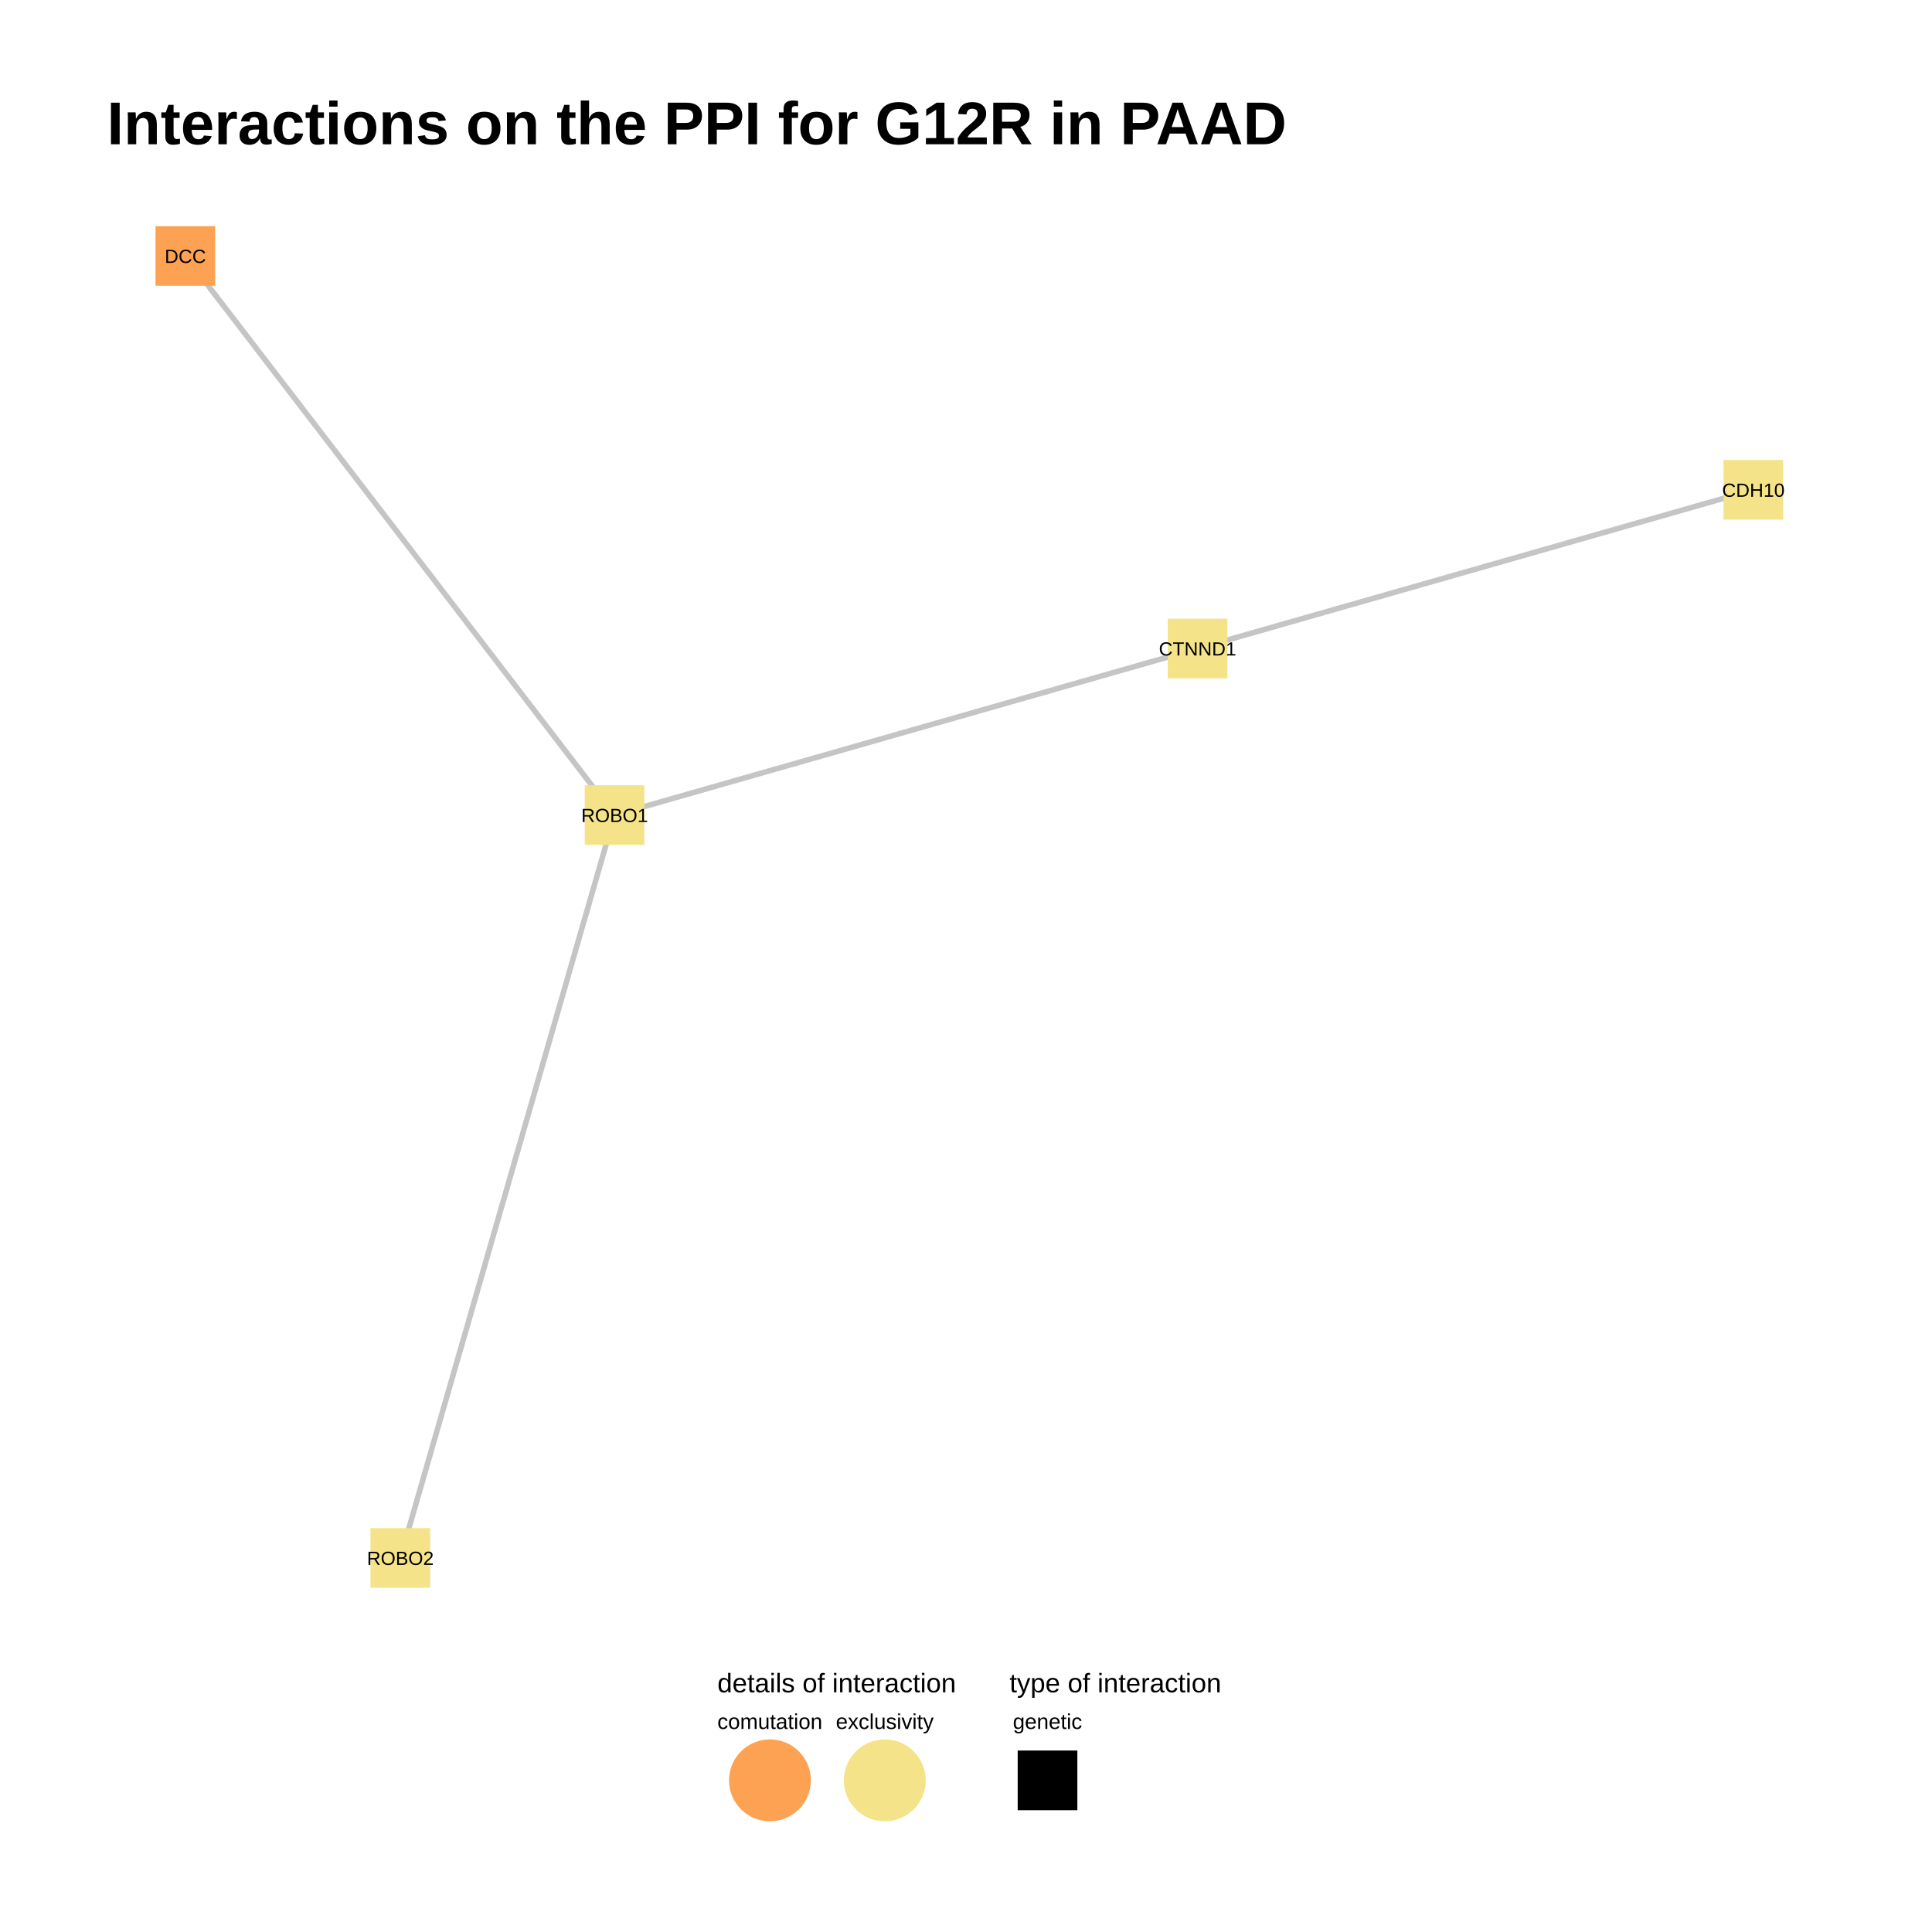
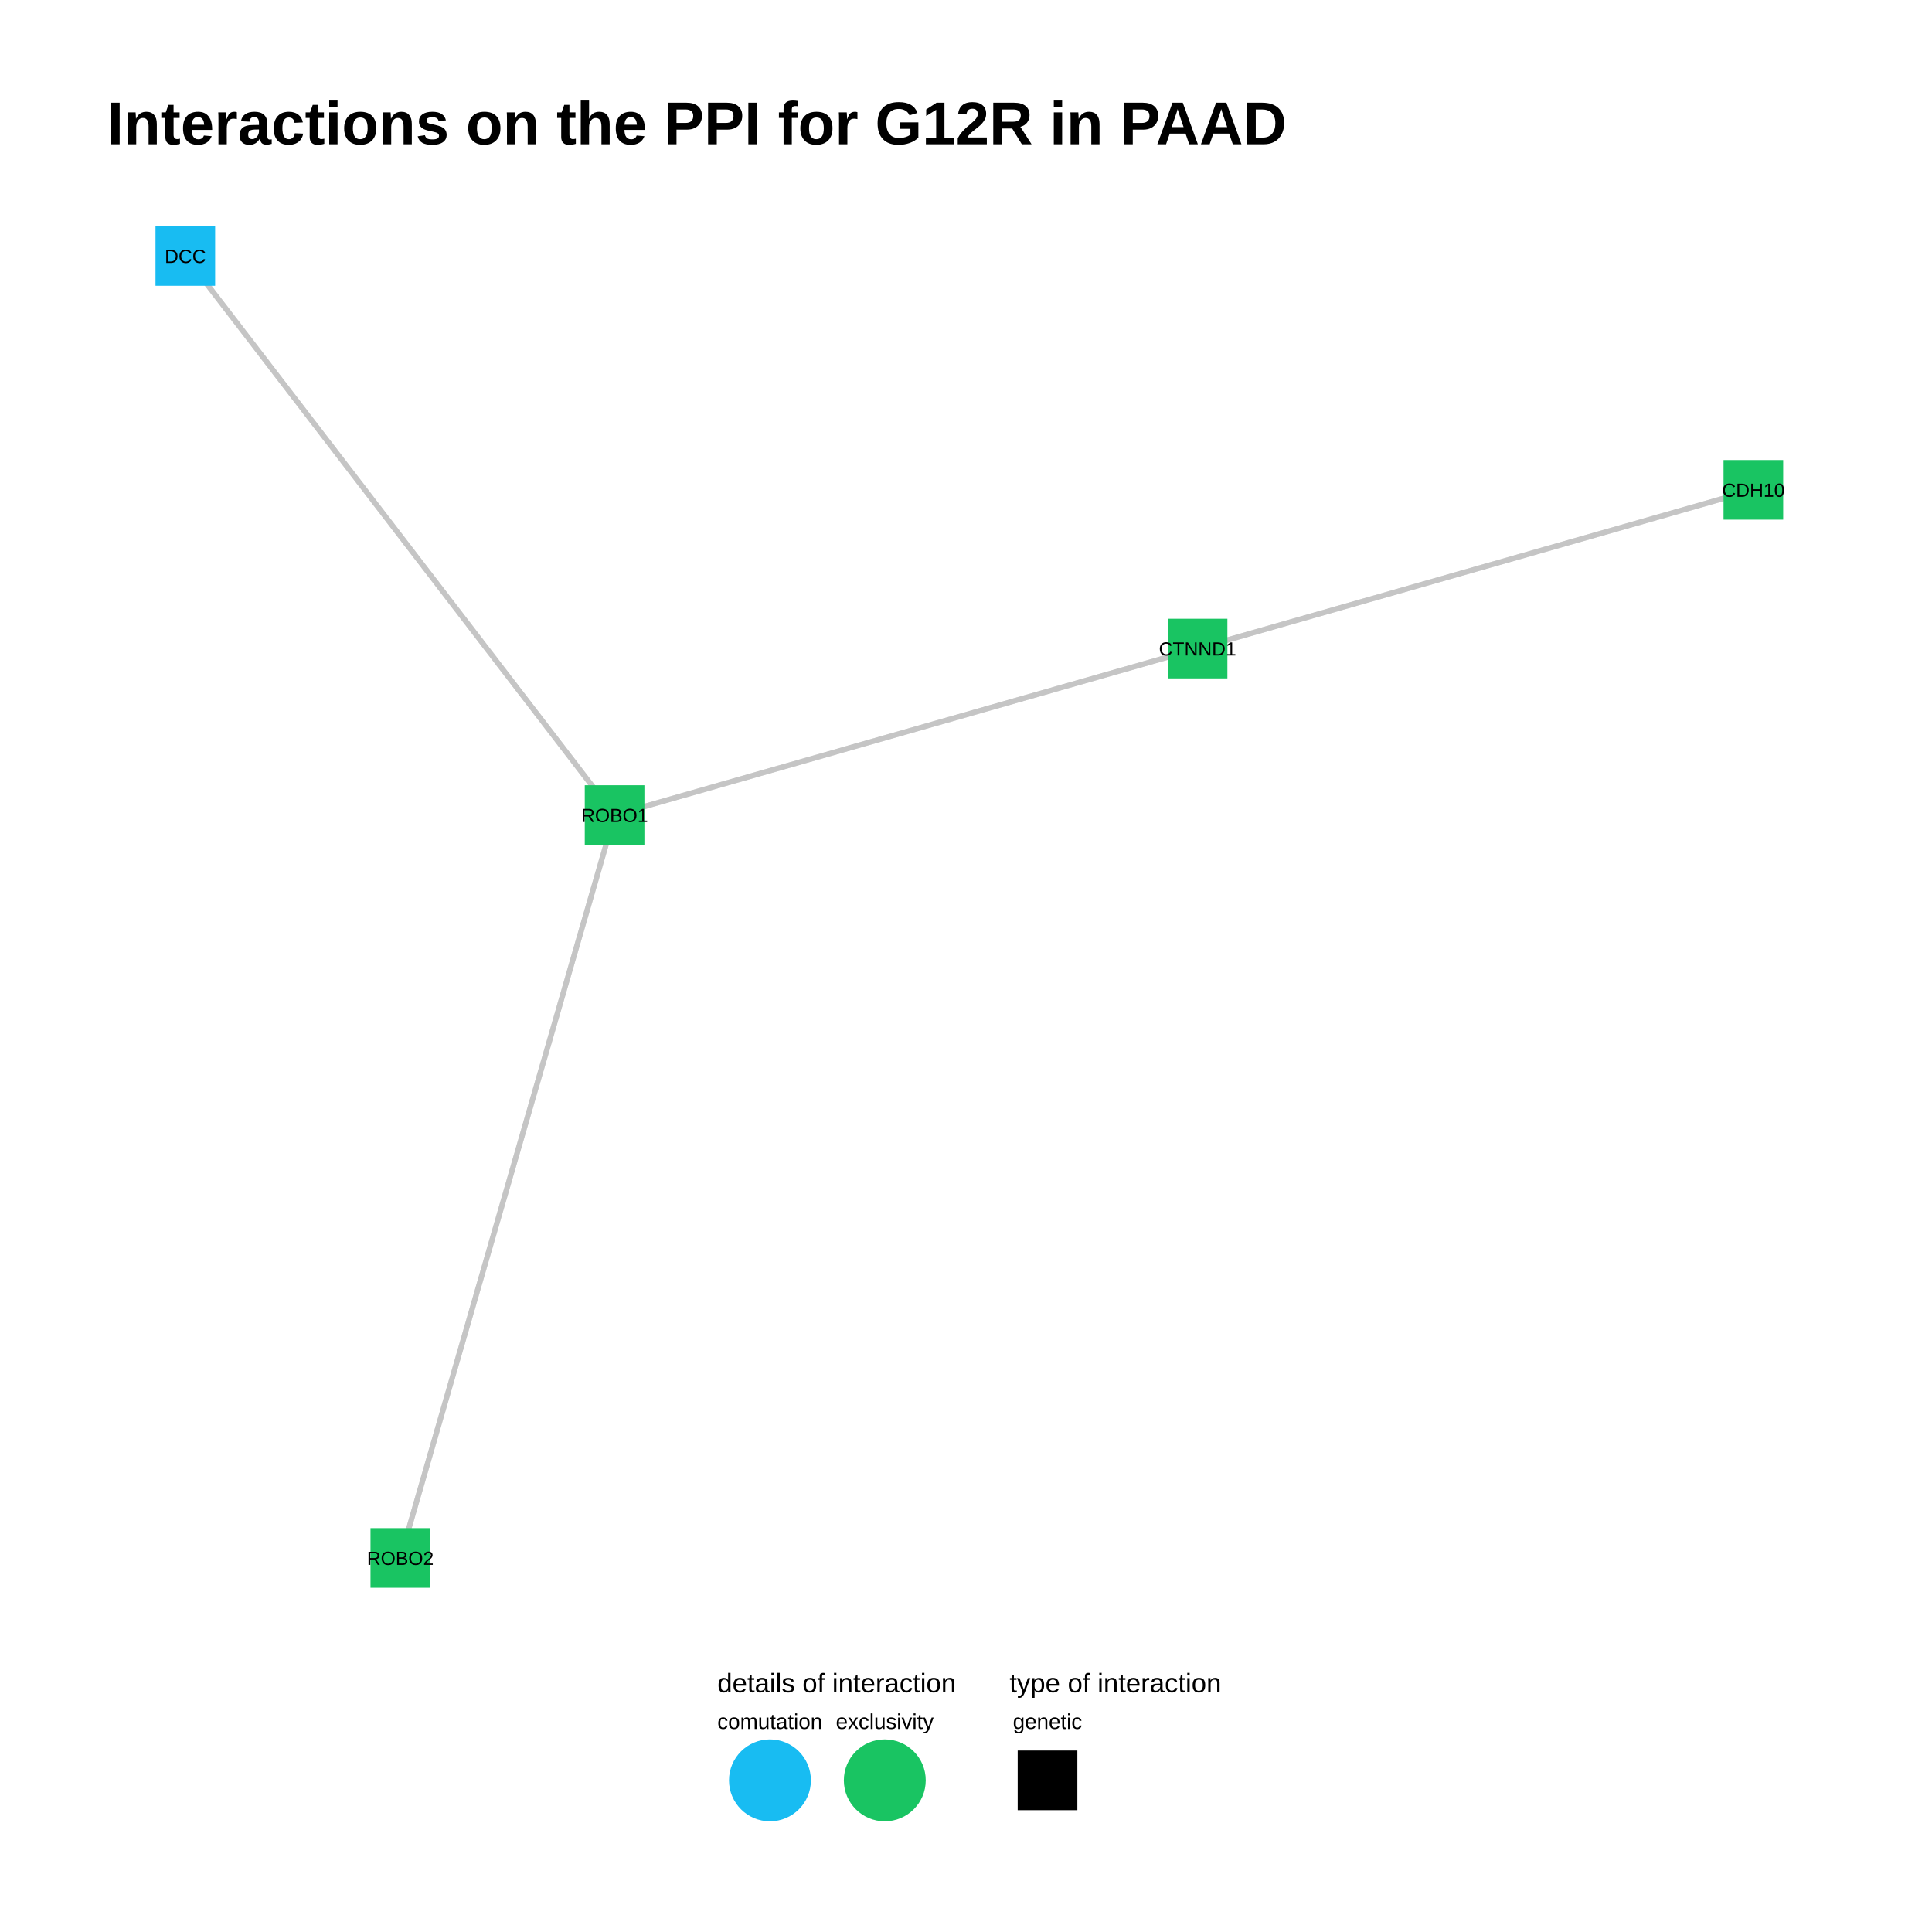
<svg xmlns="http://www.w3.org/2000/svg" viewBox="0 0 576.00 576.00">
  <defs>
    <style type="text/css">
    line, polyline, polygon, path, rect, circle {
      fill: none;
      stroke: #000000;
      stroke-linecap: round;
      stroke-linejoin: round;
      stroke-miterlimit: 10.00;
    }
  </style>
  </defs>
  <rect width="100%" height="100%" style="stroke: none; fill: #FFFFFF;" />
  <rect x="0.00" y="0.00" width="576.00" height="576.00" style="stroke-width: 0.78; stroke: none; fill: #FFFFFF;" />
  <defs>
    <clipPath id="cpMzEuODh8NTQ2LjExfDQ4My44OXw1Ni45MA==">
      <rect x="31.88" y="56.90" width="514.23" height="426.99" />
    </clipPath>
  </defs>
  <polyline points="522.74,146.04 521.06,146.52 519.39,146.99 517.72,147.47 516.04,147.95 514.37,148.43 512.70,148.91 511.02,149.38 509.35,149.86 507.67,150.34 506.00,150.82 504.33,151.30 502.65,151.77 500.98,152.25 499.31,152.73 497.63,153.21 495.96,153.69 494.28,154.16 492.61,154.64 490.94,155.12 489.26,155.60 487.59,156.08 485.92,156.55 484.24,157.03 482.57,157.51 480.89,157.99 479.22,158.47 477.55,158.94 475.87,159.42 474.20,159.90 472.52,160.38 470.85,160.86 469.18,161.33 467.50,161.81 465.83,162.29 464.16,162.77 462.48,163.25 460.81,163.72 459.13,164.20 457.46,164.68 455.79,165.16 454.11,165.64 452.44,166.11 450.77,166.59 449.09,167.07 447.42,167.55 445.74,168.03 444.07,168.50 442.40,168.98 440.72,169.46 439.05,169.94 437.38,170.42 435.70,170.89 434.03,171.37 432.35,171.85 430.68,172.33 429.01,172.81 427.33,173.29 425.66,173.76 423.99,174.24 422.31,174.72 420.64,175.20 418.96,175.68 417.29,176.15 415.62,176.63 413.94,177.11 412.27,177.59 410.60,178.07 408.92,178.54 407.25,179.02 405.57,179.50 403.90,179.98 402.23,180.46 400.55,180.93 398.88,181.41 397.21,181.89 395.53,182.37 393.86,182.85 392.18,183.32 390.51,183.80 388.84,184.28 387.16,184.76 385.49,185.24 383.82,185.71 382.14,186.19 380.47,186.67 378.79,187.15 377.12,187.63 375.45,188.10 373.77,188.58 372.10,189.06 370.43,189.54 368.75,190.02 367.08,190.49 365.40,190.97 363.73,191.45 362.06,191.93 360.38,192.41 358.71,192.88 357.04,193.36 " style="stroke-width: 1.60; stroke: #BFBFBF; stroke-opacity: 0.70; stroke-linecap: butt;" clip-path="url(#cpMzEuODh8NTQ2LjExfDQ4My44OXw1Ni45MA==)" />
  <polyline points="522.74,146.04 521.06,146.52 519.39,146.99 517.72,147.47 516.04,147.95 514.37,148.43 512.70,148.91 511.02,149.38 509.35,149.86 507.67,150.34 506.00,150.82 504.33,151.30 502.65,151.77 500.98,152.25 499.31,152.73 497.63,153.21 495.96,153.69 494.28,154.16 492.61,154.64 490.94,155.12 489.26,155.60 487.59,156.08 485.92,156.55 484.24,157.03 482.57,157.51 480.89,157.99 479.22,158.47 477.55,158.94 475.87,159.42 474.20,159.90 472.52,160.38 470.85,160.86 469.18,161.33 467.50,161.81 465.83,162.29 464.16,162.77 462.48,163.25 460.81,163.72 459.13,164.20 457.46,164.68 455.79,165.16 454.11,165.64 452.44,166.11 450.77,166.59 449.09,167.07 447.42,167.55 445.74,168.03 444.07,168.50 442.40,168.98 440.72,169.46 439.05,169.94 437.38,170.42 435.70,170.89 434.03,171.37 432.35,171.85 430.68,172.33 429.01,172.81 427.33,173.29 425.66,173.76 423.99,174.24 422.31,174.72 420.64,175.20 418.96,175.68 417.29,176.15 415.62,176.63 413.94,177.11 412.27,177.59 410.60,178.07 408.92,178.54 407.25,179.02 405.57,179.50 403.90,179.98 402.23,180.46 400.55,180.93 398.88,181.41 397.21,181.89 395.53,182.37 393.86,182.85 392.18,183.32 390.51,183.80 388.84,184.28 387.16,184.76 385.49,185.24 383.82,185.71 382.14,186.19 380.47,186.67 378.79,187.15 377.12,187.63 375.45,188.10 373.77,188.58 372.10,189.06 370.43,189.54 368.75,190.02 367.08,190.49 365.40,190.97 363.73,191.45 362.06,191.93 360.38,192.41 358.71,192.88 357.04,193.36 " style="stroke-width: 1.60; stroke: #BFBFBF; stroke-opacity: 0.70; stroke-linecap: butt;" clip-path="url(#cpMzEuODh8NTQ2LjExfDQ4My44OXw1Ni45MA==)" />
  <polyline points="357.04,193.36 355.28,193.86 353.52,194.36 351.77,194.87 350.01,195.37 348.26,195.87 346.50,196.37 344.75,196.87 342.99,197.37 341.24,197.87 339.48,198.38 337.72,198.88 335.97,199.38 334.21,199.88 332.46,200.38 330.70,200.88 328.95,201.38 327.19,201.88 325.43,202.39 323.68,202.89 321.92,203.39 320.17,203.89 318.41,204.39 316.66,204.89 314.90,205.39 313.15,205.90 311.39,206.40 309.63,206.90 307.88,207.40 306.12,207.90 304.37,208.40 302.61,208.90 300.86,209.41 299.10,209.91 297.35,210.41 295.59,210.91 293.83,211.41 292.08,211.91 290.32,212.41 288.57,212.92 286.81,213.42 285.06,213.92 283.30,214.42 281.55,214.92 279.79,215.42 278.03,215.92 276.28,216.42 274.52,216.93 272.77,217.43 271.01,217.93 269.26,218.43 267.50,218.93 265.75,219.43 263.99,219.93 262.23,220.44 260.48,220.94 258.72,221.44 256.97,221.94 255.21,222.44 253.46,222.94 251.70,223.44 249.95,223.95 248.19,224.45 246.43,224.95 244.68,225.45 242.92,225.95 241.17,226.45 239.41,226.95 237.66,227.46 235.90,227.96 234.15,228.46 232.39,228.96 230.63,229.46 228.88,229.96 227.12,230.46 225.37,230.96 223.61,231.47 221.86,231.97 220.10,232.47 218.34,232.97 216.59,233.47 214.83,233.97 213.08,234.47 211.32,234.98 209.57,235.48 207.81,235.98 206.06,236.48 204.30,236.98 202.54,237.48 200.79,237.98 199.03,238.49 197.28,238.99 195.52,239.49 193.77,239.99 192.01,240.49 190.26,240.99 188.50,241.49 186.74,241.99 184.99,242.50 183.23,243.00 " style="stroke-width: 1.60; stroke: #BFBFBF; stroke-opacity: 0.70; stroke-linecap: butt;" clip-path="url(#cpMzEuODh8NTQ2LjExfDQ4My44OXw1Ni45MA==)" />
  <polyline points="357.04,193.36 355.28,193.86 353.52,194.36 351.77,194.87 350.01,195.37 348.26,195.87 346.50,196.37 344.75,196.87 342.99,197.37 341.24,197.87 339.48,198.38 337.72,198.88 335.97,199.38 334.21,199.88 332.46,200.38 330.70,200.88 328.95,201.38 327.19,201.88 325.43,202.39 323.68,202.89 321.92,203.39 320.17,203.89 318.41,204.39 316.66,204.89 314.90,205.39 313.15,205.90 311.39,206.40 309.63,206.90 307.88,207.40 306.12,207.90 304.37,208.40 302.61,208.90 300.86,209.41 299.10,209.91 297.35,210.41 295.59,210.91 293.83,211.41 292.08,211.91 290.32,212.41 288.57,212.92 286.81,213.42 285.06,213.92 283.30,214.42 281.55,214.92 279.79,215.42 278.03,215.92 276.28,216.42 274.52,216.93 272.77,217.43 271.01,217.93 269.26,218.43 267.50,218.93 265.75,219.43 263.99,219.93 262.23,220.44 260.48,220.94 258.72,221.44 256.97,221.94 255.21,222.44 253.46,222.94 251.70,223.44 249.95,223.95 248.19,224.45 246.43,224.95 244.68,225.45 242.92,225.95 241.17,226.45 239.41,226.95 237.66,227.46 235.90,227.96 234.15,228.46 232.39,228.96 230.63,229.46 228.88,229.96 227.12,230.46 225.37,230.96 223.61,231.47 221.86,231.97 220.10,232.47 218.34,232.97 216.59,233.47 214.83,233.97 213.08,234.47 211.32,234.98 209.57,235.48 207.81,235.98 206.06,236.48 204.30,236.98 202.54,237.48 200.79,237.98 199.03,238.49 197.28,238.99 195.52,239.49 193.77,239.99 192.01,240.49 190.26,240.99 188.50,241.49 186.74,241.99 184.99,242.50 183.23,243.00 " style="stroke-width: 1.60; stroke: #BFBFBF; stroke-opacity: 0.70; stroke-linecap: butt;" clip-path="url(#cpMzEuODh8NTQ2LjExfDQ4My44OXw1Ni45MA==)" />
  <polyline points="55.25,76.31 56.55,77.99 57.84,79.67 59.13,81.36 60.43,83.04 61.72,84.73 63.01,86.41 64.30,88.09 65.60,89.78 66.89,91.46 68.18,93.14 69.47,94.83 70.77,96.51 72.06,98.20 73.35,99.88 74.65,101.56 75.94,103.25 77.23,104.93 78.52,106.61 79.82,108.30 81.11,109.98 82.40,111.67 83.69,113.35 84.99,115.03 86.28,116.72 87.57,118.40 88.87,120.08 90.16,121.77 91.45,123.45 92.74,125.14 94.04,126.82 95.33,128.50 96.62,130.19 97.91,131.87 99.21,133.55 100.50,135.24 101.79,136.92 103.09,138.61 104.38,140.29 105.67,141.97 106.96,143.66 108.26,145.34 109.55,147.02 110.84,148.71 112.13,150.39 113.43,152.08 114.72,153.76 116.01,155.44 117.31,157.13 118.60,158.81 119.89,160.49 121.18,162.18 122.48,163.86 123.77,165.55 125.06,167.23 126.35,168.91 127.65,170.60 128.94,172.28 130.23,173.96 131.52,175.65 132.82,177.33 134.11,179.02 135.40,180.70 136.70,182.38 137.99,184.07 139.28,185.75 140.57,187.43 141.87,189.12 143.16,190.80 144.45,192.49 145.74,194.17 147.04,195.85 148.33,197.54 149.62,199.22 150.92,200.90 152.21,202.59 153.50,204.27 154.79,205.96 156.09,207.64 157.38,209.32 158.67,211.01 159.96,212.69 161.26,214.37 162.55,216.06 163.84,217.74 165.14,219.43 166.43,221.11 167.72,222.79 169.01,224.48 170.31,226.16 171.60,227.84 172.89,229.53 174.18,231.21 175.48,232.90 176.77,234.58 178.06,236.26 179.36,237.95 180.65,239.63 181.94,241.31 183.23,243.00 " style="stroke-width: 1.60; stroke: #BFBFBF; stroke-opacity: 0.70; stroke-linecap: butt;" clip-path="url(#cpMzEuODh8NTQ2LjExfDQ4My44OXw1Ni45MA==)" />
  <polyline points="55.25,76.31 56.55,77.99 57.84,79.67 59.13,81.36 60.43,83.04 61.72,84.73 63.01,86.41 64.30,88.09 65.60,89.78 66.89,91.46 68.18,93.14 69.47,94.83 70.77,96.51 72.06,98.20 73.35,99.88 74.65,101.56 75.94,103.25 77.23,104.93 78.52,106.61 79.82,108.30 81.11,109.98 82.40,111.67 83.69,113.35 84.99,115.03 86.28,116.72 87.57,118.40 88.87,120.08 90.16,121.77 91.45,123.45 92.74,125.14 94.04,126.82 95.33,128.50 96.62,130.19 97.91,131.87 99.21,133.55 100.50,135.24 101.79,136.92 103.09,138.61 104.38,140.29 105.67,141.97 106.96,143.66 108.26,145.34 109.55,147.02 110.84,148.71 112.13,150.39 113.43,152.08 114.72,153.76 116.01,155.44 117.31,157.13 118.60,158.81 119.89,160.49 121.18,162.18 122.48,163.86 123.77,165.55 125.06,167.23 126.35,168.91 127.65,170.60 128.94,172.28 130.23,173.96 131.52,175.65 132.82,177.33 134.11,179.02 135.40,180.70 136.70,182.38 137.99,184.07 139.28,185.75 140.57,187.43 141.87,189.12 143.16,190.80 144.45,192.49 145.74,194.17 147.04,195.85 148.33,197.54 149.62,199.22 150.92,200.90 152.21,202.59 153.50,204.27 154.79,205.96 156.09,207.64 157.38,209.32 158.67,211.01 159.96,212.69 161.26,214.37 162.55,216.06 163.84,217.74 165.14,219.43 166.43,221.11 167.72,222.79 169.01,224.48 170.31,226.16 171.60,227.84 172.89,229.53 174.18,231.21 175.48,232.90 176.77,234.58 178.06,236.26 179.36,237.95 180.65,239.63 181.94,241.31 183.23,243.00 " style="stroke-width: 1.60; stroke: #BFBFBF; stroke-opacity: 0.70; stroke-linecap: butt;" clip-path="url(#cpMzEuODh8NTQ2LjExfDQ4My44OXw1Ni45MA==)" />
  <polyline points="119.35,464.48 120.00,462.25 120.64,460.01 121.29,457.77 121.93,455.53 122.58,453.30 123.22,451.06 123.87,448.82 124.51,446.58 125.16,444.35 125.81,442.11 126.45,439.87 127.10,437.64 127.74,435.40 128.39,433.16 129.03,430.92 129.68,428.69 130.32,426.45 130.97,424.21 131.61,421.98 132.26,419.74 132.90,417.50 133.55,415.26 134.19,413.03 134.84,410.79 135.48,408.55 136.13,406.31 136.77,404.08 137.42,401.84 138.07,399.60 138.71,397.37 139.36,395.13 140.00,392.89 140.65,390.65 141.29,388.42 141.94,386.18 142.58,383.94 143.23,381.71 143.87,379.47 144.52,377.23 145.16,374.99 145.81,372.76 146.45,370.52 147.10,368.28 147.74,366.04 148.39,363.81 149.03,361.57 149.68,359.33 150.33,357.10 150.97,354.86 151.62,352.62 152.26,350.38 152.91,348.15 153.55,345.91 154.20,343.67 154.84,341.44 155.49,339.20 156.13,336.96 156.78,334.72 157.42,332.49 158.07,330.25 158.71,328.01 159.36,325.77 160.00,323.54 160.65,321.30 161.29,319.06 161.94,316.83 162.59,314.59 163.23,312.35 163.88,310.11 164.52,307.88 165.17,305.64 165.81,303.40 166.46,301.17 167.10,298.93 167.75,296.69 168.39,294.45 169.04,292.22 169.68,289.98 170.33,287.74 170.97,285.50 171.62,283.27 172.26,281.03 172.91,278.79 173.55,276.56 174.20,274.32 174.85,272.08 175.49,269.84 176.14,267.61 176.78,265.37 177.43,263.13 178.07,260.90 178.72,258.66 179.36,256.42 180.01,254.18 180.65,251.95 181.30,249.71 181.94,247.47 182.59,245.23 183.23,243.00 " style="stroke-width: 1.60; stroke: #BFBFBF; stroke-opacity: 0.70; stroke-linecap: butt;" clip-path="url(#cpMzEuODh8NTQ2LjExfDQ4My44OXw1Ni45MA==)" />
  <polyline points="119.35,464.48 120.00,462.25 120.64,460.01 121.29,457.77 121.93,455.53 122.58,453.30 123.22,451.06 123.87,448.82 124.51,446.58 125.16,444.35 125.81,442.11 126.45,439.87 127.10,437.64 127.74,435.40 128.39,433.16 129.03,430.92 129.68,428.69 130.32,426.45 130.97,424.21 131.61,421.98 132.26,419.74 132.90,417.50 133.55,415.26 134.19,413.03 134.84,410.79 135.48,408.55 136.13,406.31 136.77,404.08 137.42,401.84 138.07,399.60 138.71,397.37 139.36,395.13 140.00,392.89 140.65,390.65 141.29,388.42 141.94,386.18 142.58,383.94 143.23,381.71 143.87,379.47 144.52,377.23 145.16,374.99 145.81,372.76 146.45,370.52 147.10,368.28 147.74,366.04 148.39,363.81 149.03,361.57 149.68,359.33 150.33,357.10 150.97,354.86 151.62,352.62 152.26,350.38 152.91,348.15 153.55,345.91 154.20,343.67 154.84,341.44 155.49,339.20 156.13,336.96 156.78,334.72 157.42,332.49 158.07,330.25 158.71,328.01 159.36,325.77 160.00,323.54 160.65,321.30 161.29,319.06 161.94,316.83 162.59,314.59 163.23,312.35 163.88,310.11 164.52,307.88 165.17,305.64 165.81,303.40 166.46,301.17 167.10,298.93 167.75,296.69 168.39,294.45 169.04,292.22 169.68,289.98 170.33,287.74 170.97,285.50 171.62,283.27 172.26,281.03 172.91,278.79 173.55,276.56 174.20,274.32 174.85,272.08 175.49,269.84 176.14,267.61 176.78,265.37 177.43,263.13 178.07,260.90 178.72,258.66 179.36,256.42 180.01,254.18 180.65,251.95 181.30,249.71 181.94,247.47 182.59,245.23 183.23,243.00 " style="stroke-width: 1.60; stroke: #BFBFBF; stroke-opacity: 0.70; stroke-linecap: butt;" clip-path="url(#cpMzEuODh8NTQ2LjExfDQ4My44OXw1Ni45MA==)" />
-   <polygon points="513.85,154.93 531.63,154.93 531.63,137.15 513.85,137.15 " style="stroke-width: 0.71; stroke: none; fill: #F4E388;" clip-path="url(#cpMzEuODh8NTQ2LjExfDQ4My44OXw1Ni45MA==)" />
-   <polygon points="348.15,202.25 365.93,202.25 365.93,184.47 348.15,184.47 " style="stroke-width: 0.71; stroke: none; fill: #F4E388;" clip-path="url(#cpMzEuODh8NTQ2LjExfDQ4My44OXw1Ni45MA==)" />
-   <polygon points="46.36,85.20 64.14,85.20 64.14,67.42 46.36,67.42 " style="stroke-width: 0.71; stroke: none; fill: #FDA253;" clip-path="url(#cpMzEuODh8NTQ2LjExfDQ4My44OXw1Ni45MA==)" />
-   <polygon points="110.46,473.37 128.24,473.37 128.24,455.59 110.46,455.59 " style="stroke-width: 0.71; stroke: none; fill: #F4E388;" clip-path="url(#cpMzEuODh8NTQ2LjExfDQ4My44OXw1Ni45MA==)" />
-   <polygon points="174.34,251.89 192.12,251.89 192.12,234.11 174.34,234.11 " style="stroke-width: 0.71; stroke: none; fill: #F4E388;" clip-path="url(#cpMzEuODh8NTQ2LjExfDQ4My44OXw1Ni45MA==)" />
+   <polygon points="513.85,154.93 531.63,154.93 531.63,137.15 513.85,137.15 " style="stroke-width: 0.71; stroke: none; fill: #19C462;" clip-path="url(#cpMzEuODh8NTQ2LjExfDQ4My44OXw1Ni45MA==)" />
+   <polygon points="348.15,202.25 365.93,202.25 365.93,184.47 348.15,184.47 " style="stroke-width: 0.71; stroke: none; fill: #19C462;" clip-path="url(#cpMzEuODh8NTQ2LjExfDQ4My44OXw1Ni45MA==)" />
+   <polygon points="46.36,85.20 64.14,85.20 64.14,67.42 46.36,67.42 " style="stroke-width: 0.71; stroke: none; fill: #18BCF2;" clip-path="url(#cpMzEuODh8NTQ2LjExfDQ4My44OXw1Ni45MA==)" />
+   <polygon points="110.46,473.37 128.24,473.37 128.24,455.59 110.46,455.59 " style="stroke-width: 0.71; stroke: none; fill: #19C462;" clip-path="url(#cpMzEuODh8NTQ2LjExfDQ4My44OXw1Ni45MA==)" />
+   <polygon points="174.34,251.89 192.12,251.89 192.12,234.11 174.34,234.11 " style="stroke-width: 0.71; stroke: none; fill: #19C462;" clip-path="url(#cpMzEuODh8NTQ2LjExfDQ4My44OXw1Ni45MA==)" />
  <g clip-path="url(#cpMzEuODh8NTQ2LjExfDQ4My44OXw1Ni45MA==)">
    <text x="513.42" y="148.11" style="font-size: 5.69px; font-family: Arial;" textLength="18.64px" lengthAdjust="spacingAndGlyphs">CDH10</text>
  </g>
  <g clip-path="url(#cpMzEuODh8NTQ2LjExfDQ4My44OXw1Ni45MA==)">
    <text x="345.50" y="195.43" style="font-size: 5.69px; font-family: Arial;" textLength="23.06px" lengthAdjust="spacingAndGlyphs">CTNND1</text>
  </g>
  <g clip-path="url(#cpMzEuODh8NTQ2LjExfDQ4My44OXw1Ni45MA==)">
    <text x="49.10" y="78.38" style="font-size: 5.69px; font-family: Arial;" textLength="12.32px" lengthAdjust="spacingAndGlyphs">DCC</text>
  </g>
  <g clip-path="url(#cpMzEuODh8NTQ2LjExfDQ4My44OXw1Ni45MA==)">
    <text x="109.40" y="466.55" style="font-size: 5.69px; font-family: Arial;" textLength="19.91px" lengthAdjust="spacingAndGlyphs">ROBO2</text>
  </g>
  <g clip-path="url(#cpMzEuODh8NTQ2LjExfDQ4My44OXw1Ni45MA==)">
    <text x="173.28" y="245.07" style="font-size: 5.69px; font-family: Arial;" textLength="19.91px" lengthAdjust="spacingAndGlyphs">ROBO1</text>
  </g>
  <defs>
    <clipPath id="cpMC4wMHw1NzYuMDB8NTc2LjAwfDAuMDA=">
      <rect x="0.00" y="0.00" width="576.00" height="576.00" />
    </clipPath>
  </defs>
  <g clip-path="url(#cpMC4wMHw1NzYuMDB8NTc2LjAwfDAuMDA=)">
    <text x="213.88" y="504.54" style="font-size: 8.00px; font-family: Arial;" textLength="71.14px" lengthAdjust="spacingAndGlyphs">details of interaction</text>
  </g>
-   <circle cx="229.55" cy="530.79" r="8.89pt" style="stroke-width: 0.71; stroke: #FDA253; fill: #FDA253;" clip-path="url(#cpMC4wMHw1NzYuMDB8NTc2LjAwfDAuMDA=)" />
-   <circle cx="263.79" cy="530.79" r="8.89pt" style="stroke-width: 0.71; stroke: #F4E388; fill: #F4E388;" clip-path="url(#cpMC4wMHw1NzYuMDB8NTc2LjAwfDAuMDA=)" />
+   <circle cx="229.55" cy="530.79" r="8.89pt" style="stroke-width: 0.71; stroke: #18BCF2; fill: #18BCF2;" clip-path="url(#cpMC4wMHw1NzYuMDB8NTc2LjAwfDAuMDA=)" />
+   <circle cx="263.79" cy="530.79" r="8.89pt" style="stroke-width: 0.71; stroke: #19C462; fill: #19C462;" clip-path="url(#cpMC4wMHw1NzYuMDB8NTc2LjAwfDAuMDA=)" />
  <g clip-path="url(#cpMC4wMHw1NzYuMDB8NTc2LjAwfDAuMDA=)">
    <text x="213.88" y="515.46" style="font-size: 6.40px; font-family: Arial;" textLength="31.33px" lengthAdjust="spacingAndGlyphs">comutation</text>
  </g>
  <g clip-path="url(#cpMC4wMHw1NzYuMDB8NTc2LjAwfDAuMDA=)">
    <text x="249.20" y="515.46" style="font-size: 6.40px; font-family: Arial;" textLength="29.19px" lengthAdjust="spacingAndGlyphs">exclusivity</text>
  </g>
  <g clip-path="url(#cpMC4wMHw1NzYuMDB8NTc2LjAwfDAuMDA=)">
    <text x="300.97" y="504.54" style="font-size: 8.00px; font-family: Arial;" textLength="63.14px" lengthAdjust="spacingAndGlyphs">type of interaction</text>
  </g>
  <polygon points="303.41,539.68 321.20,539.68 321.20,521.90 303.41,521.90 " style="stroke-width: 0.71; stroke: none; fill: #000000;" clip-path="url(#cpMC4wMHw1NzYuMDB8NTc2LjAwfDAuMDA=)" />
  <g clip-path="url(#cpMC4wMHw1NzYuMDB8NTc2LjAwfDAuMDA=)">
    <text x="301.98" y="515.46" style="font-size: 6.40px; font-family: Arial;" textLength="20.65px" lengthAdjust="spacingAndGlyphs">genetic</text>
  </g>
  <g clip-path="url(#cpMC4wMHw1NzYuMDB8NTc2LjAwfDAuMDA=)">
    <text x="31.88" y="43.01" style="font-size: 18.00px; font-weight: bold; font-family: Arial;" textLength="353.07px" lengthAdjust="spacingAndGlyphs">Interactions on the PPI for G12R in PAAD</text>
  </g>
</svg>
